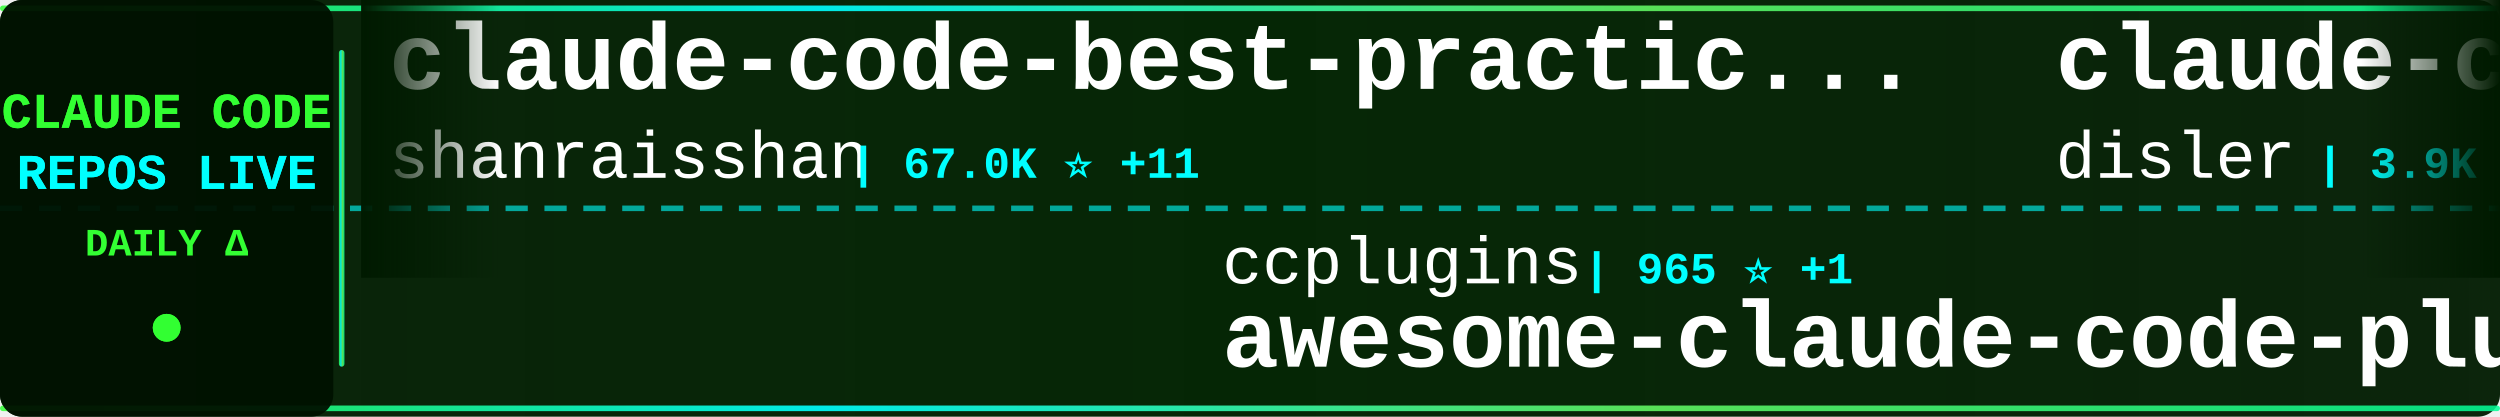
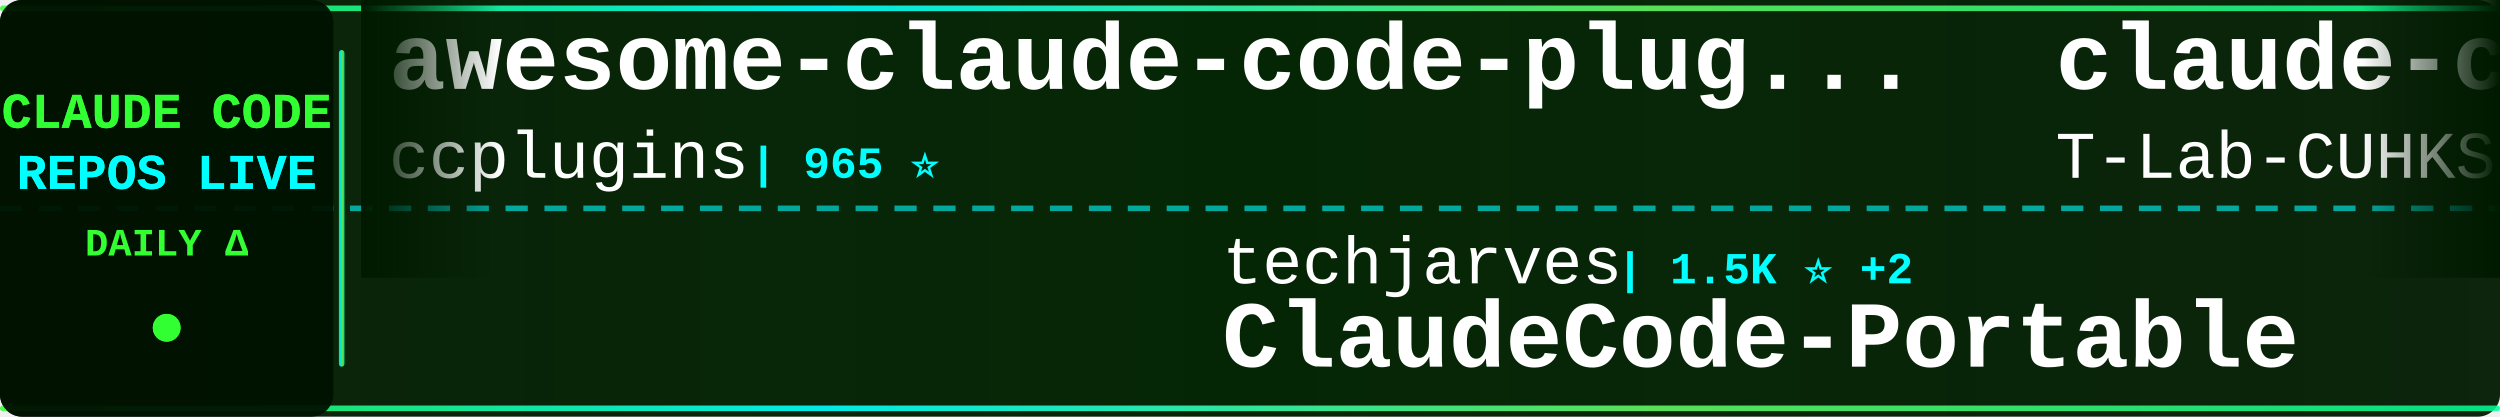
<svg xmlns="http://www.w3.org/2000/svg" width="900" height="150">
  <defs>
    <linearGradient id="tickerBg" x1="0%" y1="0%" x2="100%" y2="0%">
      <stop offset="0%" style="stop-color:#001a00;stop-opacity:0.95" />
      <stop offset="50%" style="stop-color:#002200;stop-opacity:0.98" />
      <stop offset="100%" style="stop-color:#001a00;stop-opacity:0.95" />
    </linearGradient>
    <linearGradient id="borderGrad" x1="0%" y1="0%" x2="100%" y2="0%">
      <stop offset="0%" style="stop-color:#33ff33;stop-opacity:0.85">
        <animate attributeName="stop-opacity" values="0.85;1;0.85" dur="2s" repeatCount="indefinite" />
      </stop>
      <stop offset="33%" style="stop-color:#00ffff;stop-opacity:0.9">
        <animate attributeName="stop-opacity" values="0.9;1;0.9" dur="2.2s" repeatCount="indefinite" />
      </stop>
      <stop offset="66%" style="stop-color:#66ff66;stop-opacity:0.85">
        <animate attributeName="stop-opacity" values="0.85;1;0.85" dur="1.8s" repeatCount="indefinite" />
      </stop>
      <stop offset="100%" style="stop-color:#00ff99;stop-opacity:0.85">
        <animate attributeName="stop-opacity" values="0.85;1;0.85" dur="2s" repeatCount="indefinite" />
      </stop>
    </linearGradient>
    <filter id="textGlow">
      <feGaussianBlur stdDeviation="0.1" result="coloredBlur" />
      <feMerge>
        <feMergeNode in="coloredBlur" />
        <feMergeNode in="SourceGraphic" />
      </feMerge>
    </filter>
    <filter id="metricGlow">
      <feGaussianBlur stdDeviation="0.2" result="coloredBlur" />
      <feMerge>
        <feMergeNode in="coloredBlur" />
        <feMergeNode in="SourceGraphic" />
      </feMerge>
    </filter>
    <linearGradient id="leftFade" x1="0%" y1="0%" x2="100%" y2="0%">
      <stop offset="0%" style="stop-color:#001a00;stop-opacity:1" />
      <stop offset="100%" style="stop-color:#001a00;stop-opacity:0" />
    </linearGradient>
    <linearGradient id="rightFade" x1="0%" y1="0%" x2="100%" y2="0%">
      <stop offset="0%" style="stop-color:#001a00;stop-opacity:0" />
      <stop offset="100%" style="stop-color:#001a00;stop-opacity:1" />
    </linearGradient>
  </defs>
  <rect width="900" height="150" fill="url(#tickerBg)" rx="8" />
  <rect x="0" y="2" width="900" height="2" fill="url(#borderGrad)" rx="1" />
  <rect x="0" y="146" width="900" height="2" fill="url(#borderGrad)" rx="1" />
  <line x1="0" y1="75" x2="900" y2="75" stroke="#00ffff" stroke-width="2" stroke-dasharray="8 6" opacity="0.6" />
  <rect x="0" y="0" width="120" height="150" fill="#001100" opacity="0.95" rx="8" />
  <text x="60" y="46" font-family="'Courier New', monospace" font-size="18" font-weight="bold" fill="#33ff33" text-anchor="middle" filter="url(#textGlow)">
    CLAUDE CODE
  </text>
  <text x="60" y="68" font-family="'Courier New', monospace" font-size="18" font-weight="bold" fill="#00ffff" text-anchor="middle" filter="url(#textGlow)">
    REPOS LIVE
  </text>
  <text x="60" y="92" font-family="'Courier New', monospace" font-size="14" font-weight="bold" fill="#33ff33" text-anchor="middle">
    DAILY Δ
  </text>
  <circle cx="60" cy="118" r="5" fill="#33ff33" filter="url(#metricGlow)">
    <animate attributeName="r" values="4;6;4" dur="1.5s" repeatCount="indefinite" />
    <animate attributeName="opacity" values="0.6;1;0.6" dur="1.5s" repeatCount="indefinite" />
  </circle>
  <rect x="122" y="18" width="2" height="114" fill="url(#borderGrad)" rx="1" />
  <clipPath id="tickerClip">
    <rect x="130" y="0" width="770" height="150" />
  </clipPath>
  <g clip-path="url(#tickerClip)">
    <g id="tickerItems">
      <animateTransform attributeName="transform" attributeType="XML" type="translate" from="0 0" to="-3000 0" dur="54s" repeatCount="indefinite" />
      <g transform="translate(0, 0)">
-         <text x="140" y="32" font-family="'Courier New', monospace" font-size="34" font-weight="bold" fill="#ffffff">claude-code-best-practic...</text>
-         <text x="140" y="64" font-family="'Courier New', monospace" font-size="24" font-weight="normal" fill="#ffffff" opacity="1.0">shanraisshan</text>
-         <text x="306" y="64" font-family="'Courier New', monospace" font-size="16" font-weight="bold" fill="#00ffff"> | 67.0K ⭐ +11</text>
+         <text x="140" y="32" font-family="'Courier New', monospace" font-size="34" font-weight="bold" fill="#ffffff">awesome-claude-code-plug...</text>
+         <text x="140" y="64" font-family="'Courier New', monospace" font-size="24" font-weight="normal" fill="#ffffff" opacity="1.0">ccplugins</text>
+         <text x="270" y="64" font-family="'Courier New', monospace" font-size="16" font-weight="bold" fill="#00ffff"> | 965 ⭐</text>
      </g>
      <g transform="translate(300, 0)">
-         <text x="140" y="102" font-family="'Courier New', monospace" font-size="24" font-weight="normal" fill="#ffffff" opacity="1.0">ccplugins</text>
-         <text x="270" y="102" font-family="'Courier New', monospace" font-size="16" font-weight="bold" fill="#00ffff"> | 965 ⭐ +1</text>
-         <text x="140" y="132" font-family="'Courier New', monospace" font-size="34" font-weight="bold" fill="#ffffff">awesome-claude-code-plug...</text>
+         <text x="140" y="102" font-family="'Courier New', monospace" font-size="24" font-weight="normal" fill="#ffffff" opacity="1.0">techjarves</text>
+         <text x="282" y="102" font-family="'Courier New', monospace" font-size="16" font-weight="bold" fill="#00ffff"> | 1.5K ⭐ +2</text>
+         <text x="140" y="132" font-family="'Courier New', monospace" font-size="34" font-weight="bold" fill="#ffffff">ClaudeCode-Portable</text>
      </g>
      <g transform="translate(600, 0)">
-         <text x="140" y="32" font-family="'Courier New', monospace" font-size="34" font-weight="bold" fill="#ffffff">claude-code-hooks-master...</text>
-         <text x="140" y="64" font-family="'Courier New', monospace" font-size="24" font-weight="normal" fill="#ffffff" opacity="1.0">disler</text>
-         <text x="234" y="64" font-family="'Courier New', monospace" font-size="16" font-weight="bold" fill="#00ffff"> | 3.9K ⭐</text>
+         <text x="140" y="32" font-family="'Courier New', monospace" font-size="34" font-weight="bold" fill="#ffffff">claude-code</text>
+         <text x="140" y="64" font-family="'Courier New', monospace" font-size="24" font-weight="normal" fill="#ffffff" opacity="1.0">T-Lab-CUHKSZ</text>
+         <text x="306" y="64" font-family="'Courier New', monospace" font-size="16" font-weight="bold" fill="#00ffff"> | 329 ⭐</text>
      </g>
      <g transform="translate(900, 0)">
-         <text x="140" y="102" font-family="'Courier New', monospace" font-size="24" font-weight="normal" fill="#ffffff" opacity="1.0">SeemSeam</text>
-         <text x="258" y="102" font-family="'Courier New', monospace" font-size="16" font-weight="bold" fill="#00ffff"> | 3.5K ⭐ +2</text>
-         <text x="140" y="132" font-family="'Courier New', monospace" font-size="34" font-weight="bold" fill="#ffffff">claude_codex_bridge</text>
+         <text x="140" y="102" font-family="'Courier New', monospace" font-size="24" font-weight="normal" fill="#ffffff" opacity="1.0">777genius</text>
+         <text x="270" y="102" font-family="'Courier New', monospace" font-size="16" font-weight="bold" fill="#00ffff"> | 932 ⭐</text>
+         <text x="140" y="132" font-family="'Courier New', monospace" font-size="34" font-weight="bold" fill="#ffffff">claude-code-source-code</text>
      </g>
      <g transform="translate(1200, 0)">
-         <text x="140" y="32" font-family="'Courier New', monospace" font-size="34" font-weight="bold" fill="#ffffff">claude-code-local</text>
-         <text x="140" y="64" font-family="'Courier New', monospace" font-size="24" font-weight="normal" fill="#ffffff" opacity="1.0">nicedreamzapp</text>
-         <text x="318" y="64" font-family="'Courier New', monospace" font-size="16" font-weight="bold" fill="#00ffff"> | 3.3K ⭐</text>
+         <text x="140" y="32" font-family="'Courier New', monospace" font-size="34" font-weight="bold" fill="#ffffff">Claude-code</text>
+         <text x="140" y="64" font-family="'Courier New', monospace" font-size="24" font-weight="normal" fill="#ffffff" opacity="1.0">fazxes</text>
+         <text x="234" y="64" font-family="'Courier New', monospace" font-size="16" font-weight="bold" fill="#00ffff"> | 245 ⭐</text>
      </g>
      <g transform="translate(1500, 0)">
-         <text x="140" y="102" font-family="'Courier New', monospace" font-size="24" font-weight="normal" fill="#ffffff" opacity="1.0">tanbiralam</text>
-         <text x="282" y="102" font-family="'Courier New', monospace" font-size="16" font-weight="bold" fill="#00ffff"> | 2.3K ⭐ +1</text>
-         <text x="140" y="132" font-family="'Courier New', monospace" font-size="34" font-weight="bold" fill="#ffffff">claude-code</text>
+         <text x="140" y="102" font-family="'Courier New', monospace" font-size="24" font-weight="normal" fill="#ffffff" opacity="1.0">andrew-kramer-inno</text>
+         <text x="378" y="102" font-family="'Courier New', monospace" font-size="16" font-weight="bold" fill="#00ffff"> | 595 ⭐</text>
+         <text x="140" y="132" font-family="'Courier New', monospace" font-size="34" font-weight="bold" fill="#ffffff">claude-code-source-build</text>
      </g>
      <g transform="translate(1800, 0)">
-         <text x="140" y="32" font-family="'Courier New', monospace" font-size="34" font-weight="bold" fill="#ffffff">claude-code-settings</text>
-         <text x="140" y="64" font-family="'Courier New', monospace" font-size="24" font-weight="normal" fill="#ffffff" opacity="1.0">feiskyer</text>
-         <text x="258" y="64" font-family="'Courier New', monospace" font-size="16" font-weight="bold" fill="#00ffff"> | 1.7K ⭐</text>
+         <text x="140" y="32" font-family="'Courier New', monospace" font-size="34" font-weight="bold" fill="#ffffff">claude-code-showcase</text>
+         <text x="140" y="64" font-family="'Courier New', monospace" font-size="24" font-weight="normal" fill="#ffffff" opacity="1.0">ChrisWiles</text>
+         <text x="282" y="64" font-family="'Courier New', monospace" font-size="16" font-weight="bold" fill="#00ffff"> | 6.1K ⭐</text>
      </g>
      <g transform="translate(2100, 0)">
-         <text x="140" y="102" font-family="'Courier New', monospace" font-size="24" font-weight="normal" fill="#ffffff" opacity="1.0">xorespesp</text>
-         <text x="270" y="102" font-family="'Courier New', monospace" font-size="16" font-weight="bold" fill="#00ffff"> | 233 ⭐</text>
-         <text x="140" y="132" font-family="'Courier New', monospace" font-size="34" font-weight="bold" fill="#ffffff">claude-code</text>
+         <text x="140" y="102" font-family="'Courier New', monospace" font-size="24" font-weight="normal" fill="#ffffff" opacity="1.0">shareAI-lab</text>
+         <text x="294" y="102" font-family="'Courier New', monospace" font-size="16" font-weight="bold" fill="#00ffff"> | 78.0K ⭐ +7</text>
+         <text x="140" y="132" font-family="'Courier New', monospace" font-size="34" font-weight="bold" fill="#ffffff">learn-claude-code</text>
      </g>
      <g transform="translate(2400, 0)">
-         <text x="140" y="32" font-family="'Courier New', monospace" font-size="34" font-weight="bold" fill="#ffffff">Claude-Code</text>
-         <text x="140" y="64" font-family="'Courier New', monospace" font-size="24" font-weight="normal" fill="#ffffff" opacity="1.0">KPR111</text>
-         <text x="234" y="64" font-family="'Courier New', monospace" font-size="16" font-weight="bold" fill="#00ffff"> | 18 ⭐</text>
+         <text x="140" y="32" font-family="'Courier New', monospace" font-size="34" font-weight="bold" fill="#ffffff">claude-code-rev</text>
+         <text x="140" y="64" font-family="'Courier New', monospace" font-size="24" font-weight="normal" fill="#ffffff" opacity="1.0">oboard</text>
+         <text x="234" y="64" font-family="'Courier New', monospace" font-size="16" font-weight="bold" fill="#00ffff"> | 3.3K ⭐</text>
      </g>
      <g transform="translate(2700, 0)">
-         <text x="140" y="102" font-family="'Courier New', monospace" font-size="24" font-weight="normal" fill="#ffffff" opacity="1.0">lorryjovens-hub</text>
-         <text x="342" y="102" font-family="'Courier New', monospace" font-size="16" font-weight="bold" fill="#00ffff"> | 1.7K ⭐ +1</text>
-         <text x="140" y="132" font-family="'Courier New', monospace" font-size="34" font-weight="bold" fill="#ffffff">claude-code-rust</text>
+         <text x="140" y="102" font-family="'Courier New', monospace" font-size="24" font-weight="normal" fill="#ffffff" opacity="1.0">lintsinghua</text>
+         <text x="294" y="102" font-family="'Courier New', monospace" font-size="16" font-weight="bold" fill="#00ffff"> | 4.3K ⭐ +1</text>
+         <text x="140" y="132" font-family="'Courier New', monospace" font-size="34" font-weight="bold" fill="#ffffff">claude-code-book</text>
      </g>
      <g transform="translate(3000, 0)">
-         <text x="140" y="32" font-family="'Courier New', monospace" font-size="34" font-weight="bold" fill="#ffffff">claude-code-best-practic...</text>
-         <text x="140" y="64" font-family="'Courier New', monospace" font-size="24" font-weight="normal" fill="#ffffff" opacity="1.0">shanraisshan</text>
-         <text x="306" y="64" font-family="'Courier New', monospace" font-size="16" font-weight="bold" fill="#00ffff"> | 67.0K ⭐ +11</text>
+         <text x="140" y="32" font-family="'Courier New', monospace" font-size="34" font-weight="bold" fill="#ffffff">awesome-claude-code-plug...</text>
+         <text x="140" y="64" font-family="'Courier New', monospace" font-size="24" font-weight="normal" fill="#ffffff" opacity="1.0">ccplugins</text>
+         <text x="270" y="64" font-family="'Courier New', monospace" font-size="16" font-weight="bold" fill="#00ffff"> | 965 ⭐</text>
      </g>
      <g transform="translate(3300, 0)">
-         <text x="140" y="102" font-family="'Courier New', monospace" font-size="24" font-weight="normal" fill="#ffffff" opacity="1.0">ccplugins</text>
-         <text x="270" y="102" font-family="'Courier New', monospace" font-size="16" font-weight="bold" fill="#00ffff"> | 965 ⭐ +1</text>
-         <text x="140" y="132" font-family="'Courier New', monospace" font-size="34" font-weight="bold" fill="#ffffff">awesome-claude-code-plug...</text>
+         <text x="140" y="102" font-family="'Courier New', monospace" font-size="24" font-weight="normal" fill="#ffffff" opacity="1.0">techjarves</text>
+         <text x="282" y="102" font-family="'Courier New', monospace" font-size="16" font-weight="bold" fill="#00ffff"> | 1.5K ⭐ +2</text>
+         <text x="140" y="132" font-family="'Courier New', monospace" font-size="34" font-weight="bold" fill="#ffffff">ClaudeCode-Portable</text>
      </g>
      <g transform="translate(3600, 0)">
-         <text x="140" y="32" font-family="'Courier New', monospace" font-size="34" font-weight="bold" fill="#ffffff">claude-code-hooks-master...</text>
-         <text x="140" y="64" font-family="'Courier New', monospace" font-size="24" font-weight="normal" fill="#ffffff" opacity="1.0">disler</text>
-         <text x="234" y="64" font-family="'Courier New', monospace" font-size="16" font-weight="bold" fill="#00ffff"> | 3.9K ⭐</text>
+         <text x="140" y="32" font-family="'Courier New', monospace" font-size="34" font-weight="bold" fill="#ffffff">claude-code</text>
+         <text x="140" y="64" font-family="'Courier New', monospace" font-size="24" font-weight="normal" fill="#ffffff" opacity="1.0">T-Lab-CUHKSZ</text>
+         <text x="306" y="64" font-family="'Courier New', monospace" font-size="16" font-weight="bold" fill="#00ffff"> | 329 ⭐</text>
      </g>
      <g transform="translate(3900, 0)">
-         <text x="140" y="102" font-family="'Courier New', monospace" font-size="24" font-weight="normal" fill="#ffffff" opacity="1.0">SeemSeam</text>
-         <text x="258" y="102" font-family="'Courier New', monospace" font-size="16" font-weight="bold" fill="#00ffff"> | 3.5K ⭐ +2</text>
-         <text x="140" y="132" font-family="'Courier New', monospace" font-size="34" font-weight="bold" fill="#ffffff">claude_codex_bridge</text>
+         <text x="140" y="102" font-family="'Courier New', monospace" font-size="24" font-weight="normal" fill="#ffffff" opacity="1.0">777genius</text>
+         <text x="270" y="102" font-family="'Courier New', monospace" font-size="16" font-weight="bold" fill="#00ffff"> | 932 ⭐</text>
+         <text x="140" y="132" font-family="'Courier New', monospace" font-size="34" font-weight="bold" fill="#ffffff">claude-code-source-code</text>
      </g>
    </g>
  </g>
  <rect x="130" y="0" width="50" height="100" fill="url(#leftFade)" />
  <rect x="850" y="0" width="50" height="100" fill="url(#rightFade)" />
</svg>
